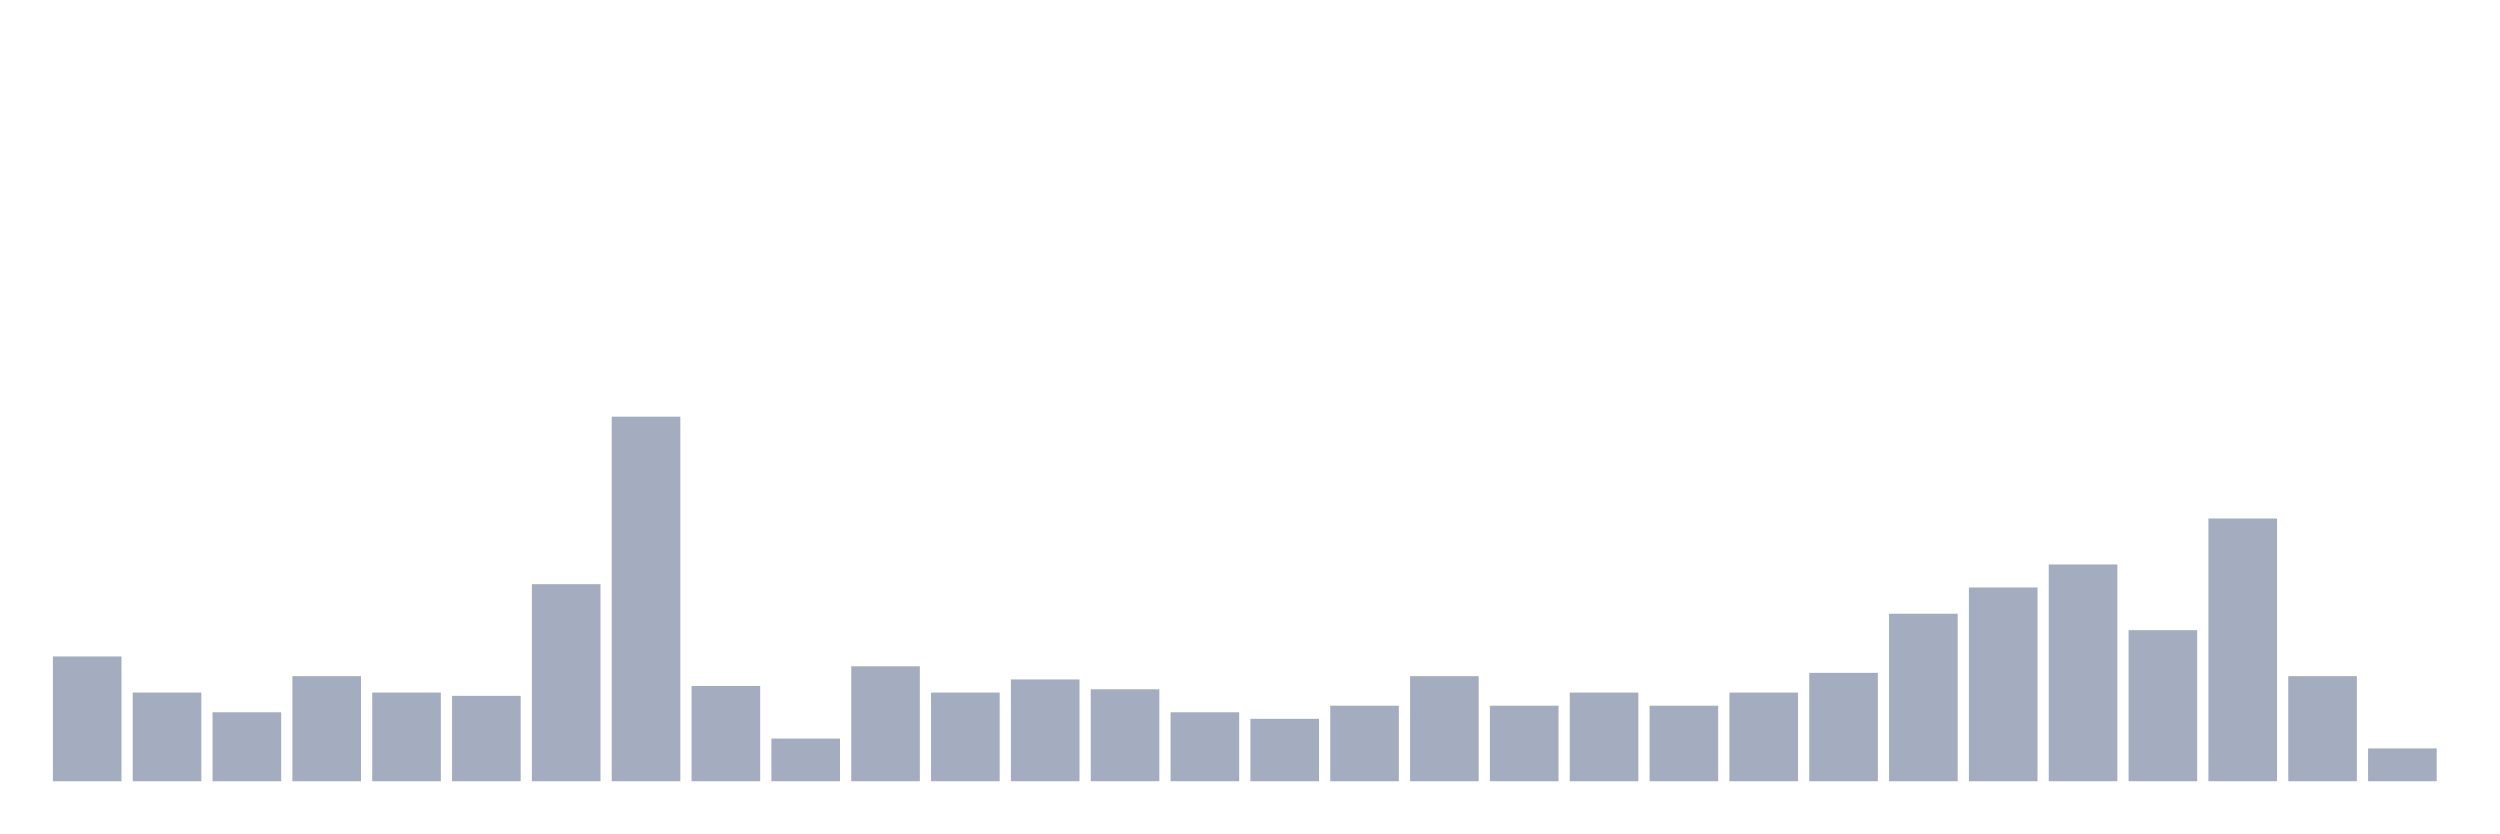
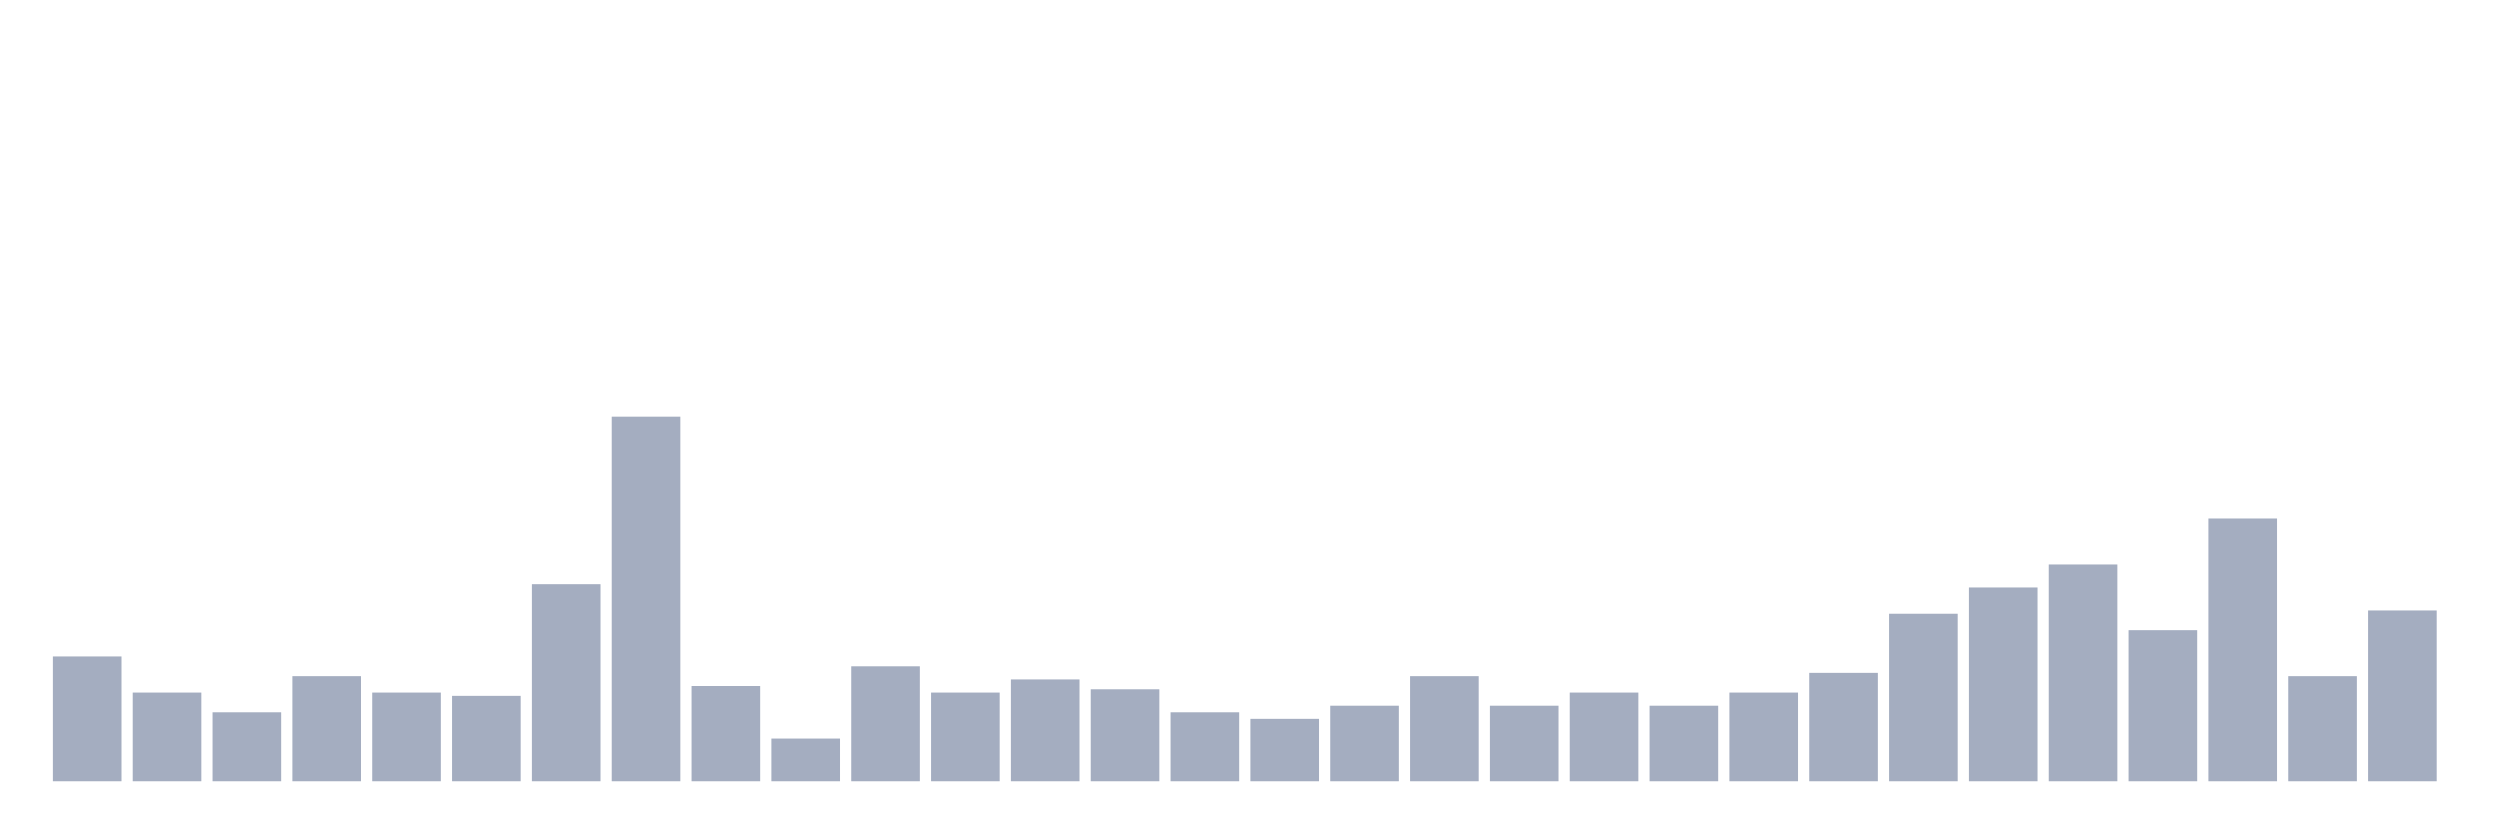
<svg xmlns="http://www.w3.org/2000/svg" viewBox="0 0 480 160">
  <g transform="translate(10,10)">
    <rect class="bar" x="0.153" width="13.175" y="116.036" height="23.964" fill="rgb(164,173,192)" />
    <rect class="bar" x="15.482" width="13.175" y="122.973" height="17.027" fill="rgb(164,173,192)" />
    <rect class="bar" x="30.81" width="13.175" y="126.757" height="13.243" fill="rgb(164,173,192)" />
    <rect class="bar" x="46.138" width="13.175" y="119.82" height="20.18" fill="rgb(164,173,192)" />
    <rect class="bar" x="61.466" width="13.175" y="122.973" height="17.027" fill="rgb(164,173,192)" />
    <rect class="bar" x="76.794" width="13.175" y="123.604" height="16.396" fill="rgb(164,173,192)" />
    <rect class="bar" x="92.123" width="13.175" y="102.162" height="37.838" fill="rgb(164,173,192)" />
    <rect class="bar" x="107.451" width="13.175" y="70" height="70" fill="rgb(164,173,192)" />
    <rect class="bar" x="122.779" width="13.175" y="121.712" height="18.288" fill="rgb(164,173,192)" />
    <rect class="bar" x="138.107" width="13.175" y="131.802" height="8.198" fill="rgb(164,173,192)" />
    <rect class="bar" x="153.436" width="13.175" y="117.928" height="22.072" fill="rgb(164,173,192)" />
    <rect class="bar" x="168.764" width="13.175" y="122.973" height="17.027" fill="rgb(164,173,192)" />
    <rect class="bar" x="184.092" width="13.175" y="120.45" height="19.55" fill="rgb(164,173,192)" />
    <rect class="bar" x="199.42" width="13.175" y="122.342" height="17.658" fill="rgb(164,173,192)" />
    <rect class="bar" x="214.748" width="13.175" y="126.757" height="13.243" fill="rgb(164,173,192)" />
    <rect class="bar" x="230.077" width="13.175" y="128.018" height="11.982" fill="rgb(164,173,192)" />
    <rect class="bar" x="245.405" width="13.175" y="125.495" height="14.505" fill="rgb(164,173,192)" />
    <rect class="bar" x="260.733" width="13.175" y="119.82" height="20.18" fill="rgb(164,173,192)" />
    <rect class="bar" x="276.061" width="13.175" y="125.495" height="14.505" fill="rgb(164,173,192)" />
    <rect class="bar" x="291.39" width="13.175" y="122.973" height="17.027" fill="rgb(164,173,192)" />
    <rect class="bar" x="306.718" width="13.175" y="125.495" height="14.505" fill="rgb(164,173,192)" />
    <rect class="bar" x="322.046" width="13.175" y="122.973" height="17.027" fill="rgb(164,173,192)" />
    <rect class="bar" x="337.374" width="13.175" y="119.189" height="20.811" fill="rgb(164,173,192)" />
    <rect class="bar" x="352.702" width="13.175" y="107.838" height="32.162" fill="rgb(164,173,192)" />
    <rect class="bar" x="368.031" width="13.175" y="102.793" height="37.207" fill="rgb(164,173,192)" />
    <rect class="bar" x="383.359" width="13.175" y="98.378" height="41.622" fill="rgb(164,173,192)" />
    <rect class="bar" x="398.687" width="13.175" y="110.991" height="29.009" fill="rgb(164,173,192)" />
    <rect class="bar" x="414.015" width="13.175" y="89.55" height="50.45" fill="rgb(164,173,192)" />
    <rect class="bar" x="429.344" width="13.175" y="119.82" height="20.18" fill="rgb(164,173,192)" />
-     <rect class="bar" x="444.672" width="13.175" y="133.694" height="6.306" fill="rgb(164,173,192)" />
+     <rect class="bar" x="444.672" width="13.175" y="107.207" height="32.793" fill="rgb(164,173,192)" />
  </g>
</svg>
